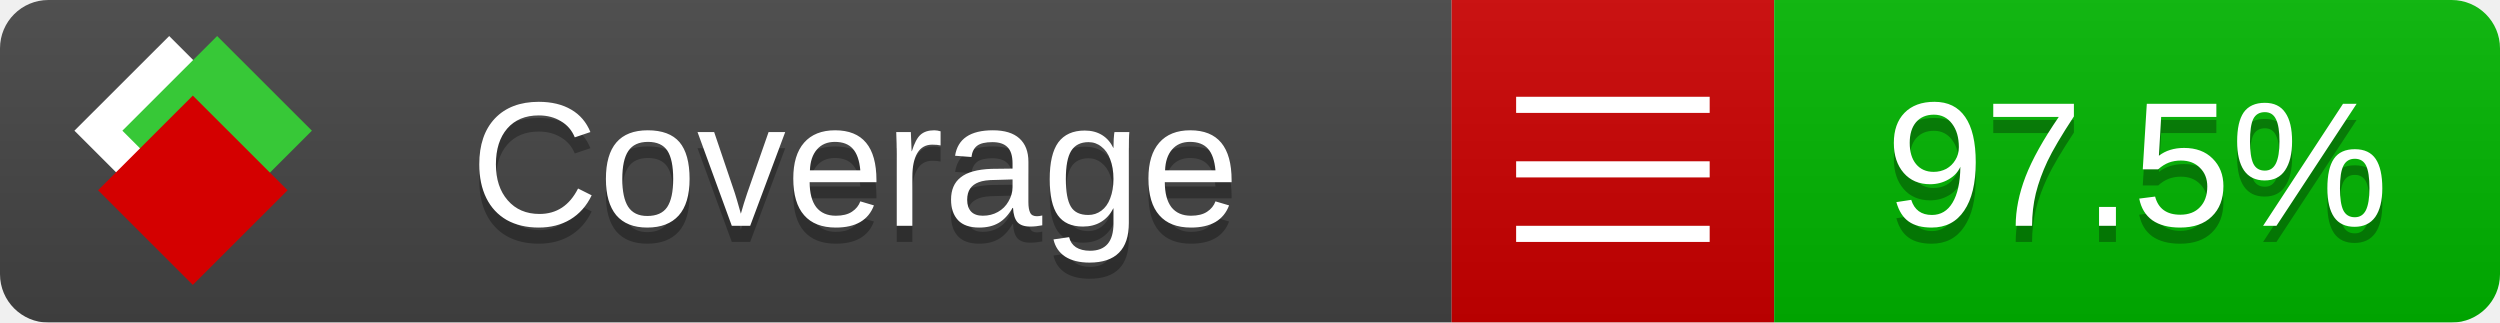
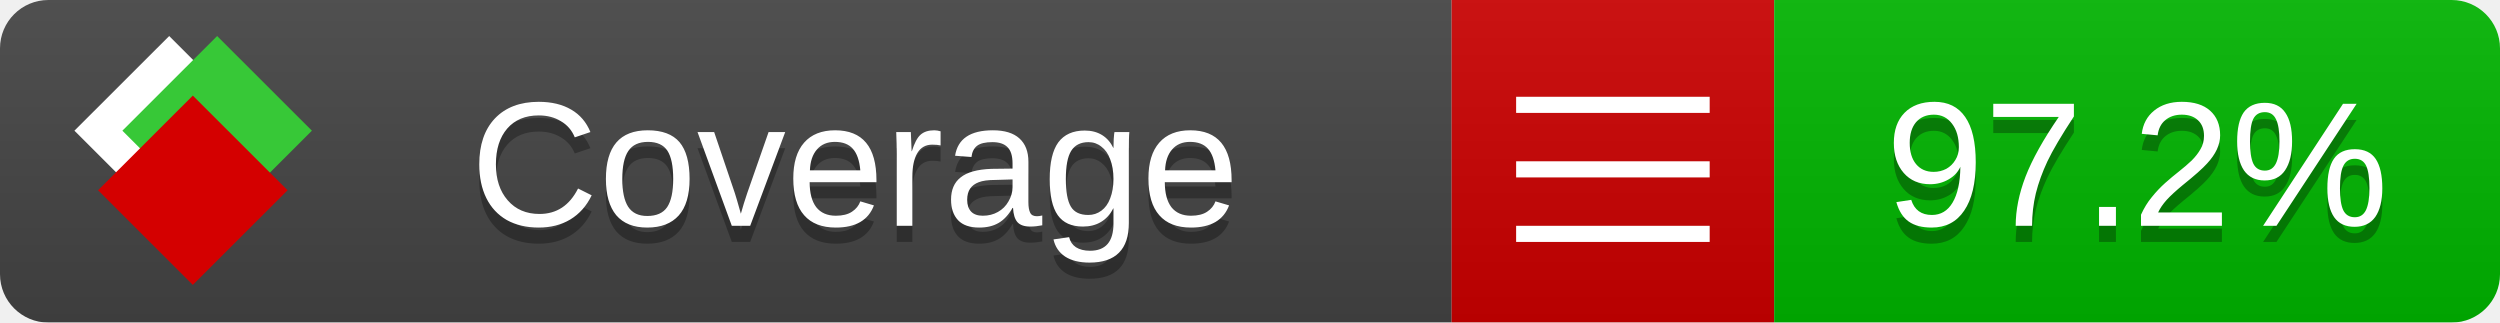
<svg xmlns="http://www.w3.org/2000/svg" xmlns:xlink="http://www.w3.org/1999/xlink" width="155" height="20">
  <style type="text/css">
          
            @keyframes fade1 {
                0% { visibility: visible; opacity: 1; }
               23% { visibility: visible; opacity: 1; }
               25% { visibility: hidden; opacity: 0; }
               48% { visibility: hidden; opacity: 0; }
               50% { visibility: hidden; opacity: 0; }
               73% { visibility: hidden; opacity: 0; }
               75% { visibility: hidden; opacity: 0; }
               98% { visibility: hidden; opacity: 0; }
              100% { visibility: visible; opacity: 1; }
            }
            @keyframes fade2 {
                0% { visibility: hidden; opacity: 0; }
               23% { visibility: hidden; opacity: 0; }
               25% { visibility: visible; opacity: 1; }
               48% { visibility: visible; opacity: 1; }
               50% { visibility: hidden; opacity: 0; }
               73% { visibility: hidden; opacity: 0; }
               75% { visibility: hidden; opacity: 0; }
               98% { visibility: hidden; opacity: 0; }
              100% { visibility: hidden; opacity: 0; }
            }
            @keyframes fade3 {
                0% { visibility: hidden; opacity: 0; }
               23% { visibility: hidden; opacity: 0; }
               25% { visibility: hidden; opacity: 0; }
               48% { visibility: hidden; opacity: 0; }
               50% { visibility: visible; opacity: 1; }
               73% { visibility: visible; opacity: 1; }
               75% { visibility: hidden; opacity: 0; }
               98% { visibility: hidden; opacity: 0; }
              100% { visibility: hidden; opacity: 0; }
            }
            @keyframes fade4 {
                0% { visibility: hidden; opacity: 0; }
               23% { visibility: hidden; opacity: 0; }
               25% { visibility: hidden; opacity: 0; }
               48% { visibility: hidden; opacity: 0; }
               50% { visibility: hidden; opacity: 0; }
               73% { visibility: hidden; opacity: 0; }
               75% { visibility: visible; opacity: 1; }
               98% { visibility: visible; opacity: 1; }
              100% { visibility: hidden; opacity: 0; }
            }
            .linecoverage {
                animation-duration: 15s;
                animation-name: fade1;
                animation-iteration-count: infinite;
            }
            .branchcoverage {
                animation-duration: 15s;
                animation-name: fade2;
                animation-iteration-count: infinite;
            }
            .methodcoverage {
                animation-duration: 15s;
                animation-name: fade3;
                animation-iteration-count: infinite;
            }
            .fullmethodcoverage {
                animation-duration: 15s;
                animation-name: fade4;
                animation-iteration-count: infinite;
            }
          
    </style>
  <defs>
    <linearGradient id="gradient" x2="0" y2="100%">
      <stop offset="0" stop-color="#bbb" stop-opacity=".1" />
      <stop offset="1" stop-opacity=".1" />
    </linearGradient>
    <linearGradient id="c">
      <stop offset="0" stop-color="#d40000" />
      <stop offset="1" stop-color="#ff2a2a" />
    </linearGradient>
    <linearGradient id="a">
      <stop offset="0" stop-color="#e0e0de" />
      <stop offset="1" stop-color="#fff" />
    </linearGradient>
    <linearGradient id="b">
      <stop offset="0" stop-color="#37c837" />
      <stop offset="1" stop-color="#217821" />
    </linearGradient>
    <linearGradient xlink:href="#a" id="e" x1="106.44" x2="69.96" y1="-11.96" y2="-46.84" gradientTransform="matrix(-.8426 -.00045 -.00045 -.8426 -94.27 -75.82)" gradientUnits="userSpaceOnUse" />
    <linearGradient xlink:href="#b" id="f" x1="56.19" x2="77.97" y1="-23.45" y2="10.62" gradientTransform="matrix(.8426 .00045 .00045 .8426 94.27 75.82)" gradientUnits="userSpaceOnUse" />
    <linearGradient xlink:href="#c" id="g" x1="79.98" x2="132.9" y1="10.79" y2="10.79" gradientTransform="matrix(.8426 .00045 .00045 .8426 94.27 75.82)" gradientUnits="userSpaceOnUse" />
    <mask id="mask">
      <rect width="155" height="20" rx="3" fill="#fff" />
    </mask>
    <g id="icon" transform="matrix(.04486 0 0 .04481 -.48 -.63)">
      <rect width="52.92" height="52.92" x="-109.72" y="-27.13" fill="url(#e)" transform="rotate(-135)" />
      <rect width="52.92" height="52.92" x="70.19" y="-39.18" fill="url(#f)" transform="rotate(45)" />
      <rect width="52.92" height="52.92" x="80.05" y="-15.74" fill="url(#g)" transform="rotate(45)" />
    </g>
  </defs>
  <g mask="url(#mask)">
    <rect x="0" y="0" width="90" height="20" fill="#444" />
    <rect x="90" y="0" width="20" height="20" fill="#c00" />
    <rect x="110" y="0" width="45" height="20" fill="#00B600" />
    <rect x="0" y="0" width="155" height="20" fill="url(#gradient)" />
  </g>
  <g>
    <path class="" stroke="#fff" d="M94 6.5 h12 M94 10.5 h12 M94 14.5 h12" />
  </g>
  <g fill="#fff" text-anchor="middle" font-family="Verdana,Arial,Geneva,sans-serif" font-size="11">
    <a xlink:href="https://github.com/danielpalme/ReportGenerator" target="_top">
      <use xlink:href="#icon" transform="translate(3,1) scale(3.5)" />
    </a>
    <text x="53" y="15" fill="#010101" fill-opacity=".3">Coverage</text>
    <text x="53" y="14" fill="#fff">Coverage</text>
-     <text class="" x="132.5" y="15" fill="#010101" fill-opacity=".3">97.5%</text>
-     <text class="" x="132.5" y="14">97.5%</text>
+     <text class="" x="132.5" y="15" fill="#010101" fill-opacity=".3">97.2%</text>
+     <text class="" x="132.5" y="14">97.2%</text>
  </g>
  <g>
    <rect class="" x="90" y="0" width="65" height="20" fill-opacity="0" />
  </g>
</svg>
